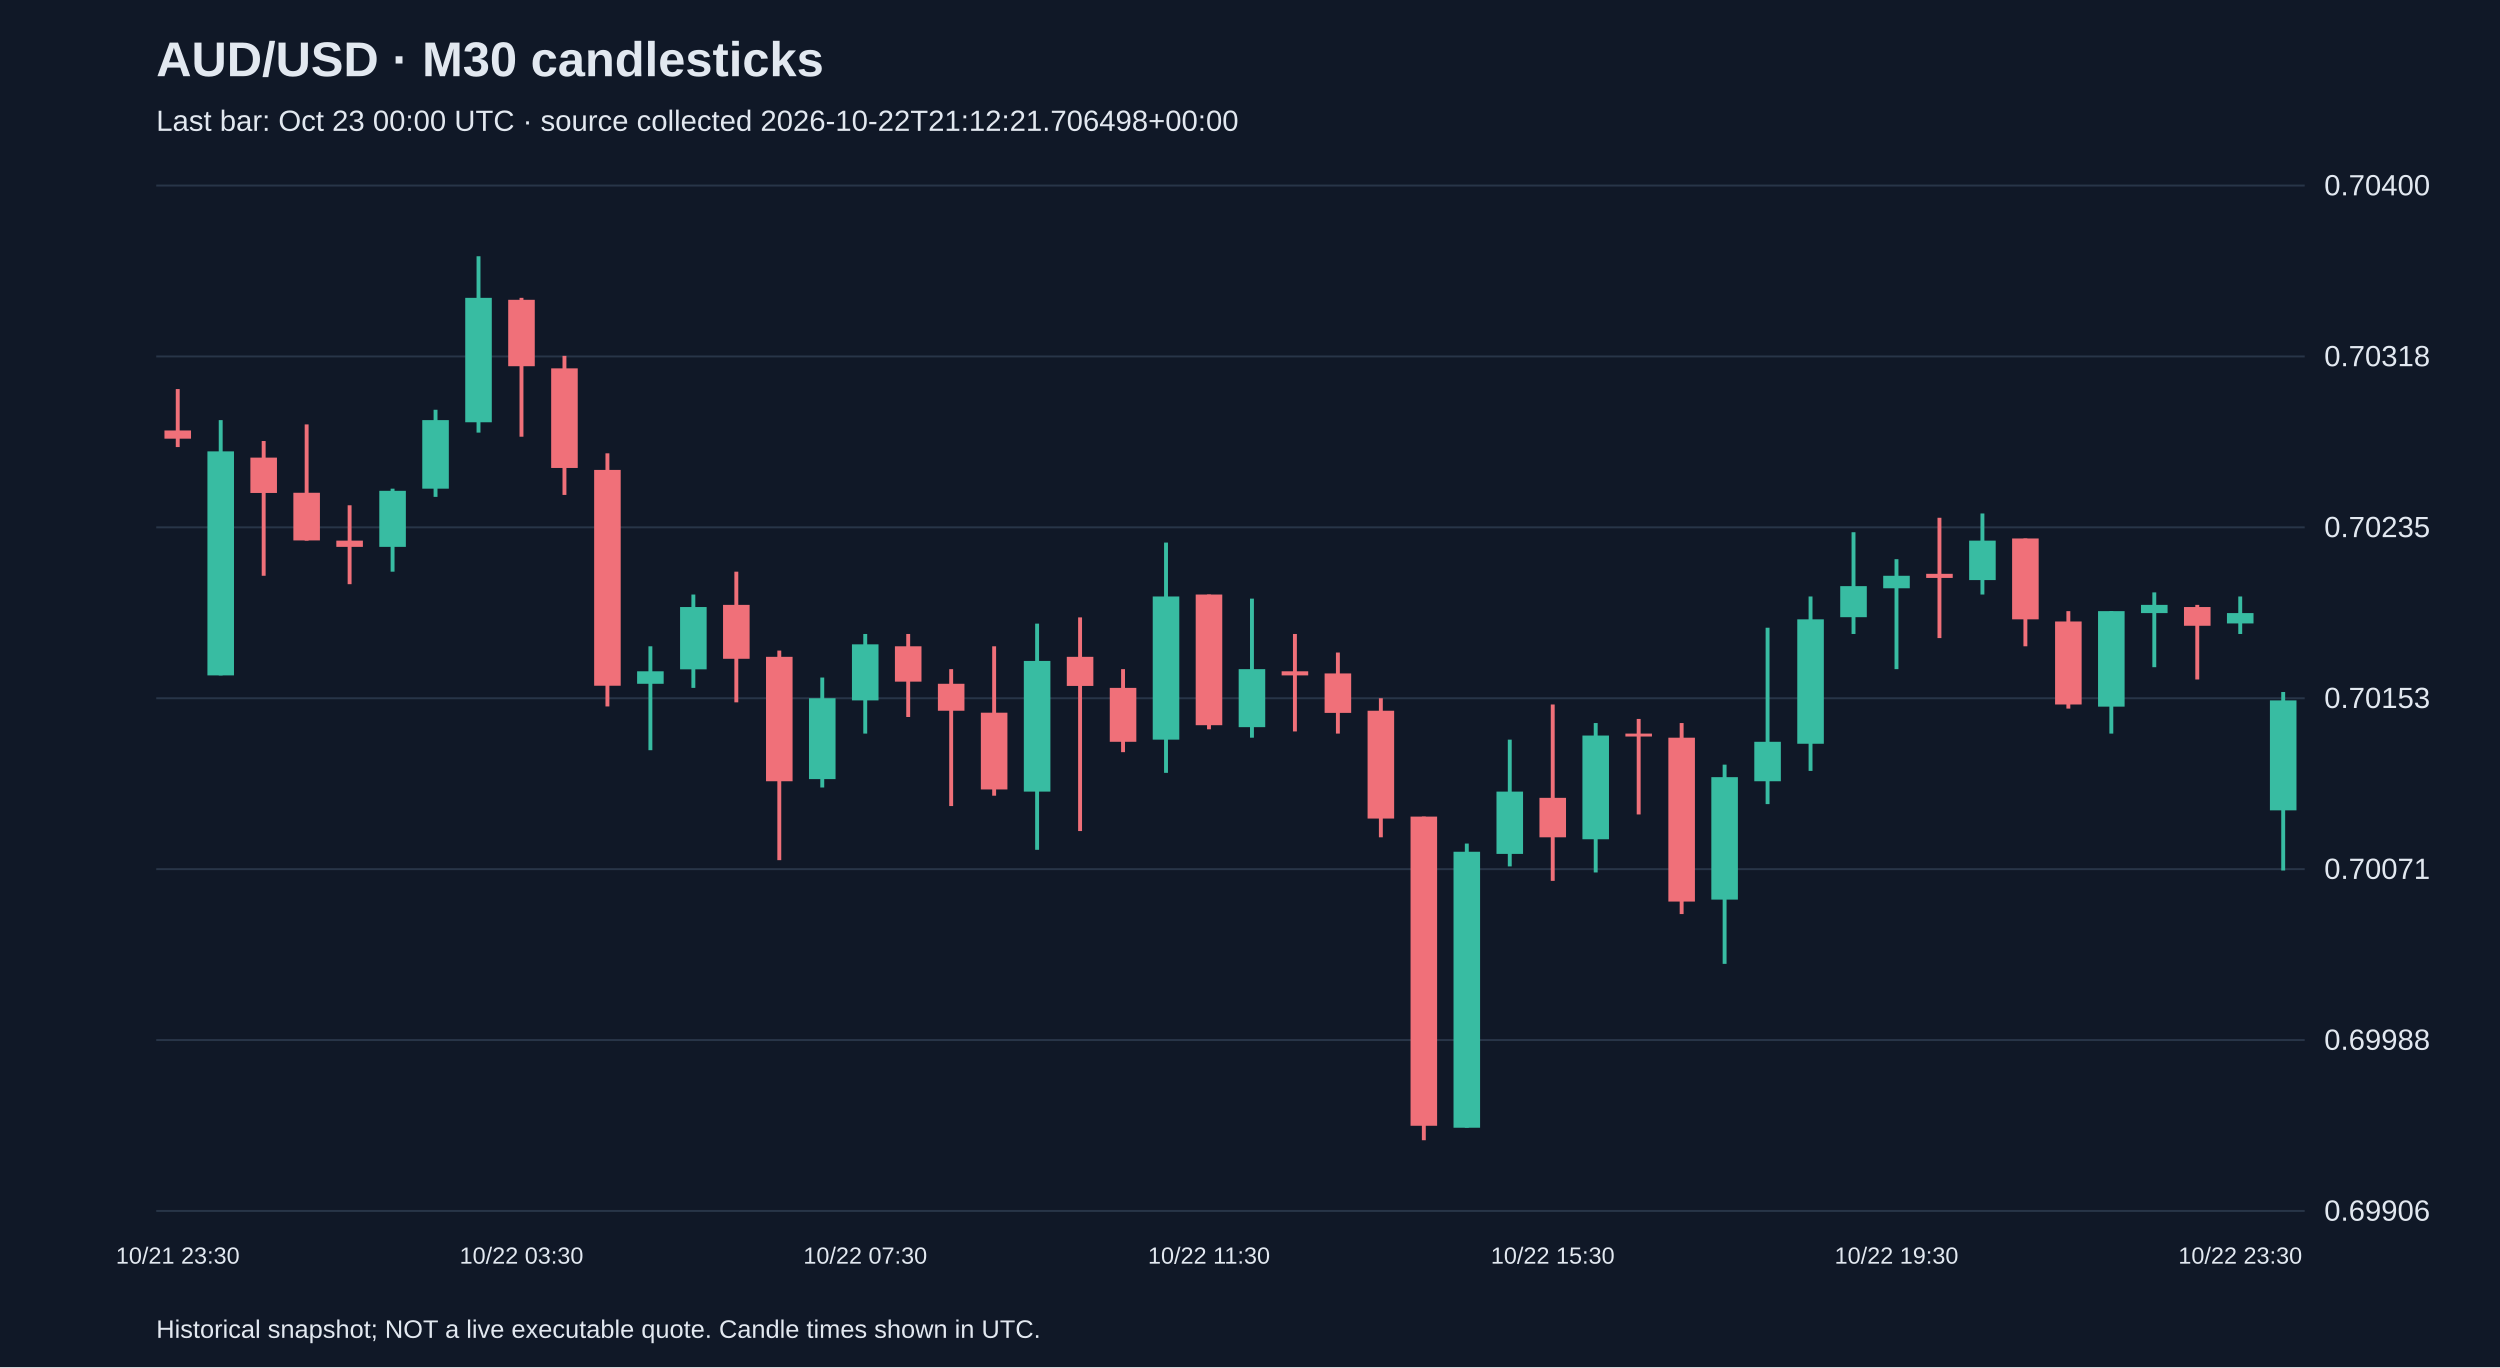
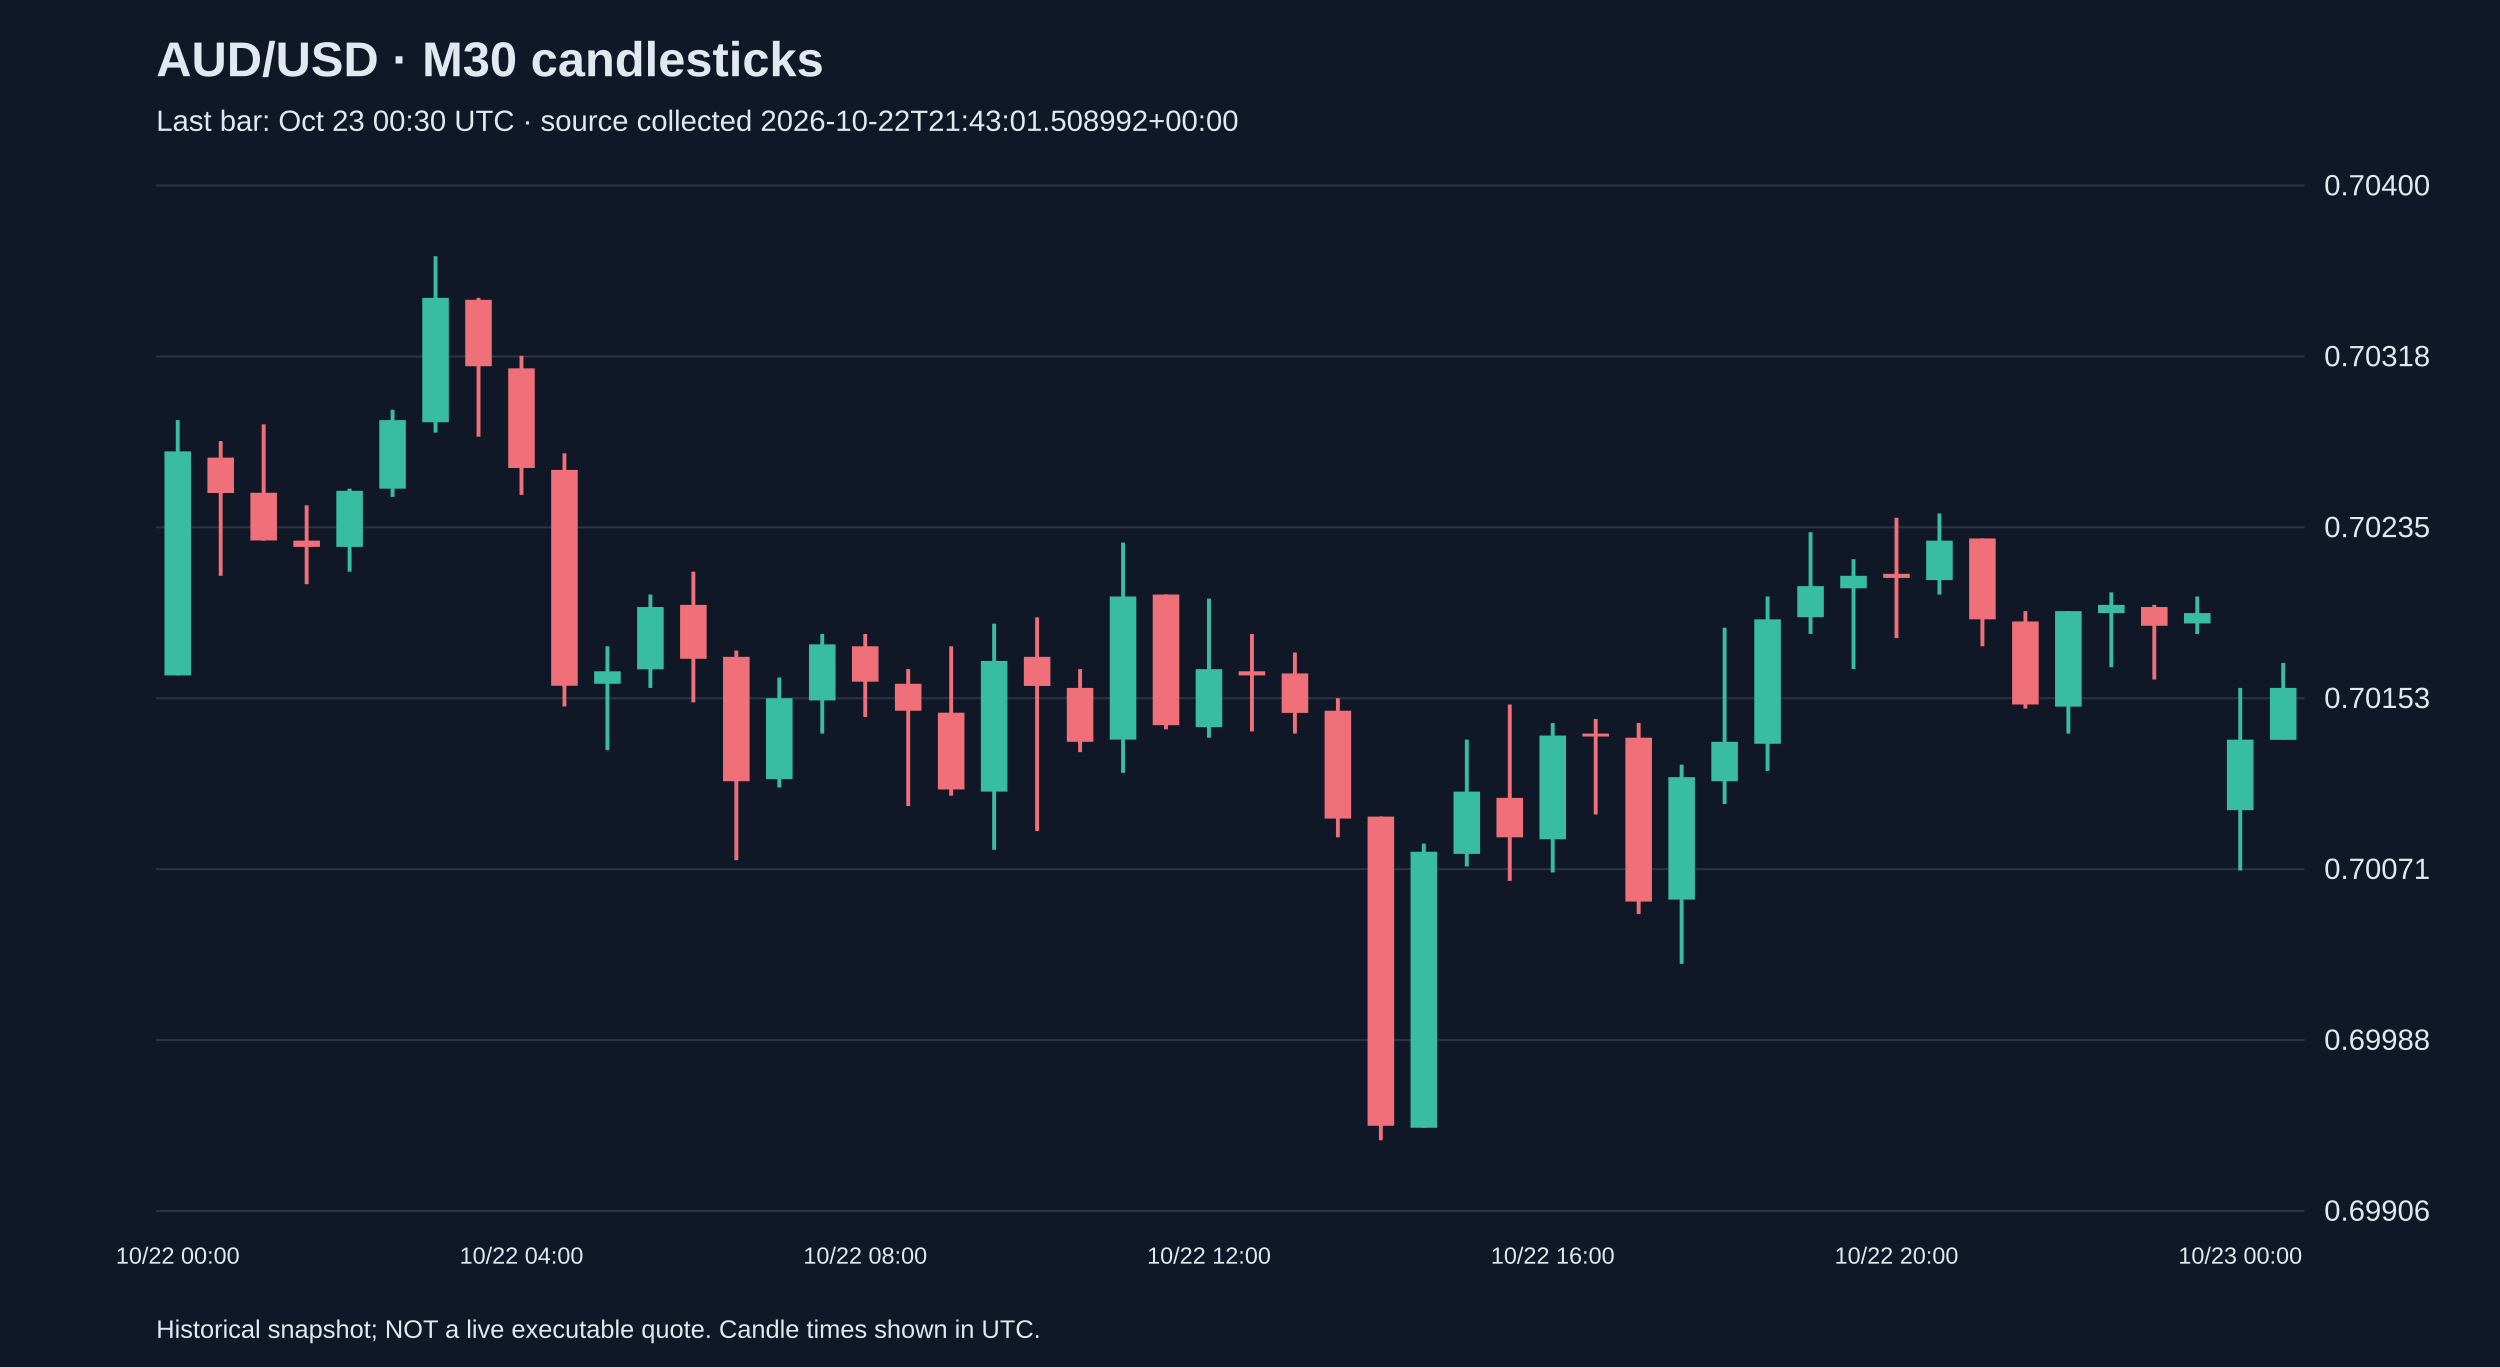
<svg xmlns="http://www.w3.org/2000/svg" viewBox="0 0 1280 700">
  <rect width="100%" height="100%" fill="#101827" />
  <style>text{font-family:Arial,sans-serif;fill:#e2e8f0}</style>
  <text x="80" y="39" font-size="25" font-weight="bold">AUD/USD · M30 candlesticks</text>
-   <text x="80" y="67" font-size="15" fill="#a6b1c5">Last bar: Oct 23 00:00 UTC · source collected 2026-10-22T21:12:21.706498+00:00</text>
+   <text x="80" y="67" font-size="15" fill="#a6b1c5">Last bar: Oct 23 00:30 UTC · source collected 2026-10-22T21:43:01.508992+00:00</text>
  <line x1="80" y1="620.0" x2="1180" y2="620.0" stroke="#283548" />
  <text x="1190" y="625.0" font-size="15">0.69906</text>
  <line x1="80" y1="532.5" x2="1180" y2="532.5" stroke="#283548" />
  <text x="1190" y="537.5" font-size="15">0.69988</text>
  <line x1="80" y1="445.0" x2="1180" y2="445.0" stroke="#283548" />
  <text x="1190" y="450.0" font-size="15">0.70071</text>
  <line x1="80" y1="357.5" x2="1180" y2="357.5" stroke="#283548" />
  <text x="1190" y="362.5" font-size="15">0.70153</text>
  <line x1="80" y1="270.0" x2="1180" y2="270.0" stroke="#283548" />
  <text x="1190" y="275.0" font-size="15">0.70235</text>
  <line x1="80" y1="182.5" x2="1180" y2="182.5" stroke="#283548" />
  <text x="1190" y="187.5" font-size="15">0.70318</text>
  <line x1="80" y1="95.0" x2="1180" y2="95.0" stroke="#283548" />
  <text x="1190" y="100.0" font-size="15">0.70400</text>
-   <line x1="91.0" y1="199.2" x2="91.0" y2="228.9" stroke="#f07079" stroke-width="2" />
-   <rect x="84.2" y="220.4" width="13.6" height="4.2" fill="#f07079" />
-   <text x="91.0" y="647" text-anchor="middle" font-size="12">10/21 23:30</text>
-   <line x1="113.0" y1="215.1" x2="113.0" y2="345.8" stroke="#38bca2" stroke-width="2" />
-   <rect x="106.2" y="231.1" width="13.6" height="114.7" fill="#38bca2" />
-   <line x1="135.0" y1="225.8" x2="135.0" y2="294.8" stroke="#f07079" stroke-width="2" />
-   <rect x="128.2" y="234.3" width="13.6" height="18.1" fill="#f07079" />
-   <line x1="157.0" y1="217.3" x2="157.0" y2="276.8" stroke="#f07079" stroke-width="2" />
-   <rect x="150.2" y="252.3" width="13.6" height="24.4" fill="#f07079" />
-   <line x1="179.0" y1="258.7" x2="179.0" y2="299.1" stroke="#f07079" stroke-width="2" />
-   <rect x="172.2" y="276.8" width="13.6" height="3.2" fill="#f07079" />
-   <line x1="201.0" y1="250.2" x2="201.0" y2="292.7" stroke="#38bca2" stroke-width="2" />
-   <rect x="194.2" y="251.3" width="13.6" height="28.7" fill="#38bca2" />
-   <line x1="223.0" y1="209.8" x2="223.0" y2="254.4" stroke="#38bca2" stroke-width="2" />
-   <rect x="216.2" y="215.1" width="13.6" height="35.1" fill="#38bca2" />
-   <line x1="245.0" y1="131.2" x2="245.0" y2="221.5" stroke="#38bca2" stroke-width="2" />
-   <rect x="238.2" y="152.5" width="13.6" height="63.7" fill="#38bca2" />
-   <line x1="267.0" y1="152.5" x2="267.0" y2="223.6" stroke="#f07079" stroke-width="2" />
-   <rect x="260.2" y="153.5" width="13.6" height="34.0" fill="#f07079" />
-   <text x="267.0" y="647" text-anchor="middle" font-size="12">10/22 03:30</text>
-   <line x1="289.0" y1="182.2" x2="289.0" y2="253.4" stroke="#f07079" stroke-width="2" />
-   <rect x="282.2" y="188.6" width="13.6" height="51.0" fill="#f07079" />
-   <line x1="311.0" y1="232.1" x2="311.0" y2="361.7" stroke="#f07079" stroke-width="2" />
-   <rect x="304.2" y="240.6" width="13.6" height="110.5" fill="#f07079" />
-   <line x1="333.0" y1="330.9" x2="333.0" y2="384.1" stroke="#38bca2" stroke-width="2" />
-   <rect x="326.2" y="343.7" width="13.6" height="6.4" fill="#38bca2" />
-   <line x1="355.0" y1="304.4" x2="355.0" y2="352.2" stroke="#38bca2" stroke-width="2" />
-   <rect x="348.2" y="310.8" width="13.6" height="31.9" fill="#38bca2" />
-   <line x1="377.0" y1="292.7" x2="377.0" y2="359.6" stroke="#f07079" stroke-width="2" />
-   <rect x="370.2" y="309.7" width="13.6" height="27.6" fill="#f07079" />
-   <line x1="399.0" y1="333.1" x2="399.0" y2="440.4" stroke="#f07079" stroke-width="2" />
-   <rect x="392.2" y="336.3" width="13.6" height="63.7" fill="#f07079" />
-   <line x1="421.0" y1="346.9" x2="421.0" y2="403.2" stroke="#38bca2" stroke-width="2" />
-   <rect x="414.2" y="357.5" width="13.6" height="41.4" fill="#38bca2" />
-   <line x1="443.0" y1="324.6" x2="443.0" y2="375.6" stroke="#38bca2" stroke-width="2" />
-   <rect x="436.2" y="329.9" width="13.6" height="28.7" fill="#38bca2" />
-   <text x="443.0" y="647" text-anchor="middle" font-size="12">10/22 07:30</text>
-   <line x1="465.0" y1="324.6" x2="465.0" y2="367.1" stroke="#f07079" stroke-width="2" />
-   <rect x="458.2" y="330.9" width="13.6" height="18.1" fill="#f07079" />
-   <line x1="487.0" y1="342.6" x2="487.0" y2="412.7" stroke="#f07079" stroke-width="2" />
-   <rect x="480.2" y="350.1" width="13.6" height="13.8" fill="#f07079" />
-   <line x1="509.0" y1="330.9" x2="509.0" y2="407.4" stroke="#f07079" stroke-width="2" />
-   <rect x="502.2" y="364.9" width="13.6" height="39.3" fill="#f07079" />
-   <line x1="531.0" y1="319.3" x2="531.0" y2="435.1" stroke="#38bca2" stroke-width="2" />
-   <rect x="524.2" y="338.4" width="13.6" height="66.9" fill="#38bca2" />
-   <line x1="553.0" y1="316.1" x2="553.0" y2="425.5" stroke="#f07079" stroke-width="2" />
-   <rect x="546.2" y="336.3" width="13.6" height="14.9" fill="#f07079" />
-   <line x1="575.0" y1="342.6" x2="575.0" y2="385.1" stroke="#f07079" stroke-width="2" />
-   <rect x="568.2" y="352.2" width="13.6" height="27.6" fill="#f07079" />
-   <line x1="597.0" y1="277.8" x2="597.0" y2="395.7" stroke="#38bca2" stroke-width="2" />
-   <rect x="590.2" y="305.4" width="13.6" height="73.3" fill="#38bca2" />
-   <line x1="619.0" y1="304.4" x2="619.0" y2="373.4" stroke="#f07079" stroke-width="2" />
-   <rect x="612.2" y="304.4" width="13.6" height="66.9" fill="#f07079" />
-   <text x="619.0" y="647" text-anchor="middle" font-size="12">10/22 11:30</text>
-   <line x1="641.0" y1="306.5" x2="641.0" y2="377.7" stroke="#38bca2" stroke-width="2" />
-   <rect x="634.2" y="342.6" width="13.6" height="29.7" fill="#38bca2" />
-   <line x1="663.0" y1="324.6" x2="663.0" y2="374.5" stroke="#f07079" stroke-width="2" />
-   <rect x="656.2" y="343.7" width="13.6" height="2.1" fill="#f07079" />
-   <line x1="685.0" y1="334.1" x2="685.0" y2="375.6" stroke="#f07079" stroke-width="2" />
-   <rect x="678.2" y="344.8" width="13.6" height="20.2" fill="#f07079" />
-   <line x1="707.0" y1="357.5" x2="707.0" y2="428.7" stroke="#f07079" stroke-width="2" />
-   <rect x="700.2" y="363.9" width="13.6" height="55.2" fill="#f07079" />
-   <line x1="729.0" y1="418.1" x2="729.0" y2="583.8" stroke="#f07079" stroke-width="2" />
-   <rect x="722.2" y="418.1" width="13.6" height="158.3" fill="#f07079" />
-   <line x1="751.0" y1="431.9" x2="751.0" y2="577.4" stroke="#38bca2" stroke-width="2" />
-   <rect x="744.2" y="436.1" width="13.6" height="141.3" fill="#38bca2" />
-   <line x1="773.0" y1="378.7" x2="773.0" y2="443.6" stroke="#38bca2" stroke-width="2" />
-   <rect x="766.2" y="405.3" width="13.6" height="31.9" fill="#38bca2" />
-   <line x1="795.0" y1="360.7" x2="795.0" y2="451.0" stroke="#f07079" stroke-width="2" />
-   <rect x="788.2" y="408.5" width="13.6" height="20.2" fill="#f07079" />
-   <text x="795.0" y="647" text-anchor="middle" font-size="12">10/22 15:30</text>
-   <line x1="817.0" y1="370.2" x2="817.0" y2="446.7" stroke="#38bca2" stroke-width="2" />
-   <rect x="810.2" y="376.6" width="13.6" height="53.1" fill="#38bca2" />
-   <line x1="839.0" y1="368.1" x2="839.0" y2="417.0" stroke="#f07079" stroke-width="2" />
-   <rect x="832.2" y="375.6" width="13.6" height="1.5" fill="#f07079" />
-   <line x1="861.0" y1="370.2" x2="861.0" y2="468.0" stroke="#f07079" stroke-width="2" />
-   <rect x="854.2" y="377.7" width="13.6" height="83.9" fill="#f07079" />
-   <line x1="883.0" y1="391.5" x2="883.0" y2="493.5" stroke="#38bca2" stroke-width="2" />
-   <rect x="876.2" y="397.9" width="13.6" height="62.7" fill="#38bca2" />
-   <line x1="905.0" y1="321.4" x2="905.0" y2="411.7" stroke="#38bca2" stroke-width="2" />
-   <rect x="898.2" y="379.8" width="13.6" height="20.2" fill="#38bca2" />
-   <line x1="927.0" y1="305.4" x2="927.0" y2="394.7" stroke="#38bca2" stroke-width="2" />
-   <rect x="920.2" y="317.1" width="13.6" height="63.7" fill="#38bca2" />
-   <line x1="949.0" y1="272.5" x2="949.0" y2="324.6" stroke="#38bca2" stroke-width="2" />
-   <rect x="942.2" y="300.1" width="13.6" height="15.9" fill="#38bca2" />
-   <line x1="971.0" y1="286.3" x2="971.0" y2="342.6" stroke="#38bca2" stroke-width="2" />
-   <rect x="964.2" y="294.8" width="13.6" height="6.4" fill="#38bca2" />
-   <text x="971.0" y="647" text-anchor="middle" font-size="12">10/22 19:30</text>
-   <line x1="993.0" y1="265.1" x2="993.0" y2="326.7" stroke="#f07079" stroke-width="2" />
-   <rect x="986.2" y="293.8" width="13.6" height="2.1" fill="#f07079" />
-   <line x1="1015.0" y1="262.9" x2="1015.0" y2="304.4" stroke="#38bca2" stroke-width="2" />
-   <rect x="1008.2" y="276.8" width="13.6" height="20.2" fill="#38bca2" />
-   <line x1="1037.0" y1="275.7" x2="1037.0" y2="330.9" stroke="#f07079" stroke-width="2" />
-   <rect x="1030.2" y="275.7" width="13.6" height="41.4" fill="#f07079" />
-   <line x1="1059.0" y1="312.9" x2="1059.0" y2="362.8" stroke="#f07079" stroke-width="2" />
-   <rect x="1052.2" y="318.2" width="13.6" height="42.5" fill="#f07079" />
-   <line x1="1081.0" y1="312.9" x2="1081.0" y2="375.6" stroke="#38bca2" stroke-width="2" />
-   <rect x="1074.2" y="312.9" width="13.6" height="48.9" fill="#38bca2" />
-   <line x1="1103.0" y1="303.3" x2="1103.0" y2="341.6" stroke="#38bca2" stroke-width="2" />
-   <rect x="1096.2" y="309.7" width="13.6" height="4.2" fill="#38bca2" />
-   <line x1="1125.0" y1="309.7" x2="1125.0" y2="347.9" stroke="#f07079" stroke-width="2" />
-   <rect x="1118.2" y="310.8" width="13.6" height="9.6" fill="#f07079" />
-   <line x1="1147.0" y1="305.4" x2="1147.0" y2="324.6" stroke="#38bca2" stroke-width="2" />
-   <rect x="1140.2" y="313.9" width="13.6" height="5.3" fill="#38bca2" />
-   <text x="1147.0" y="647" text-anchor="middle" font-size="12">10/22 23:30</text>
-   <line x1="1169.0" y1="354.3" x2="1169.0" y2="445.7" stroke="#38bca2" stroke-width="2" />
-   <rect x="1162.2" y="358.6" width="13.6" height="56.3" fill="#38bca2" />
+   <line x1="91.0" y1="215.1" x2="91.0" y2="345.8" stroke="#38bca2" stroke-width="2" />
+   <rect x="84.2" y="231.1" width="13.6" height="114.7" fill="#38bca2" />
+   <text x="91.0" y="647" text-anchor="middle" font-size="12">10/22 00:00</text>
+   <line x1="113.0" y1="225.8" x2="113.0" y2="294.8" stroke="#f07079" stroke-width="2" />
+   <rect x="106.2" y="234.3" width="13.6" height="18.1" fill="#f07079" />
+   <line x1="135.0" y1="217.3" x2="135.0" y2="276.8" stroke="#f07079" stroke-width="2" />
+   <rect x="128.2" y="252.3" width="13.6" height="24.4" fill="#f07079" />
+   <line x1="157.0" y1="258.7" x2="157.0" y2="299.1" stroke="#f07079" stroke-width="2" />
+   <rect x="150.2" y="276.8" width="13.6" height="3.2" fill="#f07079" />
+   <line x1="179.0" y1="250.2" x2="179.0" y2="292.7" stroke="#38bca2" stroke-width="2" />
+   <rect x="172.2" y="251.3" width="13.6" height="28.7" fill="#38bca2" />
+   <line x1="201.0" y1="209.8" x2="201.0" y2="254.4" stroke="#38bca2" stroke-width="2" />
+   <rect x="194.2" y="215.1" width="13.6" height="35.1" fill="#38bca2" />
+   <line x1="223.0" y1="131.2" x2="223.0" y2="221.5" stroke="#38bca2" stroke-width="2" />
+   <rect x="216.2" y="152.5" width="13.6" height="63.7" fill="#38bca2" />
+   <line x1="245.0" y1="152.5" x2="245.0" y2="223.6" stroke="#f07079" stroke-width="2" />
+   <rect x="238.2" y="153.5" width="13.6" height="34.0" fill="#f07079" />
+   <line x1="267.0" y1="182.2" x2="267.0" y2="253.4" stroke="#f07079" stroke-width="2" />
+   <rect x="260.2" y="188.6" width="13.6" height="51.0" fill="#f07079" />
+   <text x="267.0" y="647" text-anchor="middle" font-size="12">10/22 04:00</text>
+   <line x1="289.0" y1="232.1" x2="289.0" y2="361.7" stroke="#f07079" stroke-width="2" />
+   <rect x="282.2" y="240.6" width="13.6" height="110.5" fill="#f07079" />
+   <line x1="311.0" y1="330.9" x2="311.0" y2="384.1" stroke="#38bca2" stroke-width="2" />
+   <rect x="304.2" y="343.7" width="13.6" height="6.4" fill="#38bca2" />
+   <line x1="333.0" y1="304.4" x2="333.0" y2="352.2" stroke="#38bca2" stroke-width="2" />
+   <rect x="326.2" y="310.8" width="13.6" height="31.9" fill="#38bca2" />
+   <line x1="355.0" y1="292.7" x2="355.0" y2="359.6" stroke="#f07079" stroke-width="2" />
+   <rect x="348.2" y="309.7" width="13.6" height="27.6" fill="#f07079" />
+   <line x1="377.0" y1="333.1" x2="377.0" y2="440.4" stroke="#f07079" stroke-width="2" />
+   <rect x="370.2" y="336.3" width="13.6" height="63.7" fill="#f07079" />
+   <line x1="399.0" y1="346.9" x2="399.0" y2="403.2" stroke="#38bca2" stroke-width="2" />
+   <rect x="392.2" y="357.5" width="13.6" height="41.4" fill="#38bca2" />
+   <line x1="421.0" y1="324.6" x2="421.0" y2="375.6" stroke="#38bca2" stroke-width="2" />
+   <rect x="414.2" y="329.9" width="13.6" height="28.7" fill="#38bca2" />
+   <line x1="443.0" y1="324.6" x2="443.0" y2="367.1" stroke="#f07079" stroke-width="2" />
+   <rect x="436.2" y="330.9" width="13.6" height="18.1" fill="#f07079" />
+   <text x="443.0" y="647" text-anchor="middle" font-size="12">10/22 08:00</text>
+   <line x1="465.0" y1="342.6" x2="465.0" y2="412.7" stroke="#f07079" stroke-width="2" />
+   <rect x="458.2" y="350.1" width="13.6" height="13.8" fill="#f07079" />
+   <line x1="487.0" y1="330.9" x2="487.0" y2="407.4" stroke="#f07079" stroke-width="2" />
+   <rect x="480.2" y="364.9" width="13.6" height="39.3" fill="#f07079" />
+   <line x1="509.0" y1="319.3" x2="509.0" y2="435.1" stroke="#38bca2" stroke-width="2" />
+   <rect x="502.2" y="338.4" width="13.6" height="66.9" fill="#38bca2" />
+   <line x1="531.0" y1="316.1" x2="531.0" y2="425.5" stroke="#f07079" stroke-width="2" />
+   <rect x="524.2" y="336.3" width="13.6" height="14.9" fill="#f07079" />
+   <line x1="553.0" y1="342.6" x2="553.0" y2="385.1" stroke="#f07079" stroke-width="2" />
+   <rect x="546.2" y="352.2" width="13.6" height="27.6" fill="#f07079" />
+   <line x1="575.0" y1="277.8" x2="575.0" y2="395.7" stroke="#38bca2" stroke-width="2" />
+   <rect x="568.2" y="305.4" width="13.6" height="73.3" fill="#38bca2" />
+   <line x1="597.0" y1="304.4" x2="597.0" y2="373.4" stroke="#f07079" stroke-width="2" />
+   <rect x="590.2" y="304.4" width="13.6" height="66.9" fill="#f07079" />
+   <line x1="619.0" y1="306.5" x2="619.0" y2="377.7" stroke="#38bca2" stroke-width="2" />
+   <rect x="612.2" y="342.6" width="13.6" height="29.7" fill="#38bca2" />
+   <text x="619.0" y="647" text-anchor="middle" font-size="12">10/22 12:00</text>
+   <line x1="641.0" y1="324.6" x2="641.0" y2="374.5" stroke="#f07079" stroke-width="2" />
+   <rect x="634.2" y="343.7" width="13.6" height="2.1" fill="#f07079" />
+   <line x1="663.0" y1="334.1" x2="663.0" y2="375.6" stroke="#f07079" stroke-width="2" />
+   <rect x="656.2" y="344.8" width="13.6" height="20.2" fill="#f07079" />
+   <line x1="685.0" y1="357.5" x2="685.0" y2="428.7" stroke="#f07079" stroke-width="2" />
+   <rect x="678.2" y="363.9" width="13.6" height="55.2" fill="#f07079" />
+   <line x1="707.0" y1="418.1" x2="707.0" y2="583.8" stroke="#f07079" stroke-width="2" />
+   <rect x="700.2" y="418.1" width="13.6" height="158.3" fill="#f07079" />
+   <line x1="729.0" y1="431.9" x2="729.0" y2="577.4" stroke="#38bca2" stroke-width="2" />
+   <rect x="722.2" y="436.1" width="13.6" height="141.3" fill="#38bca2" />
+   <line x1="751.0" y1="378.7" x2="751.0" y2="443.6" stroke="#38bca2" stroke-width="2" />
+   <rect x="744.2" y="405.3" width="13.6" height="31.9" fill="#38bca2" />
+   <line x1="773.0" y1="360.7" x2="773.0" y2="451.0" stroke="#f07079" stroke-width="2" />
+   <rect x="766.2" y="408.5" width="13.6" height="20.2" fill="#f07079" />
+   <line x1="795.0" y1="370.2" x2="795.0" y2="446.7" stroke="#38bca2" stroke-width="2" />
+   <rect x="788.2" y="376.6" width="13.6" height="53.1" fill="#38bca2" />
+   <text x="795.0" y="647" text-anchor="middle" font-size="12">10/22 16:00</text>
+   <line x1="817.0" y1="368.1" x2="817.0" y2="417.0" stroke="#f07079" stroke-width="2" />
+   <rect x="810.2" y="375.6" width="13.6" height="1.5" fill="#f07079" />
+   <line x1="839.0" y1="370.2" x2="839.0" y2="468.0" stroke="#f07079" stroke-width="2" />
+   <rect x="832.2" y="377.7" width="13.6" height="83.9" fill="#f07079" />
+   <line x1="861.0" y1="391.5" x2="861.0" y2="493.5" stroke="#38bca2" stroke-width="2" />
+   <rect x="854.2" y="397.9" width="13.6" height="62.7" fill="#38bca2" />
+   <line x1="883.0" y1="321.4" x2="883.0" y2="411.7" stroke="#38bca2" stroke-width="2" />
+   <rect x="876.2" y="379.8" width="13.6" height="20.2" fill="#38bca2" />
+   <line x1="905.0" y1="305.4" x2="905.0" y2="394.7" stroke="#38bca2" stroke-width="2" />
+   <rect x="898.2" y="317.1" width="13.6" height="63.7" fill="#38bca2" />
+   <line x1="927.0" y1="272.5" x2="927.0" y2="324.6" stroke="#38bca2" stroke-width="2" />
+   <rect x="920.2" y="300.1" width="13.6" height="15.9" fill="#38bca2" />
+   <line x1="949.0" y1="286.3" x2="949.0" y2="342.6" stroke="#38bca2" stroke-width="2" />
+   <rect x="942.2" y="294.8" width="13.6" height="6.4" fill="#38bca2" />
+   <line x1="971.0" y1="265.1" x2="971.0" y2="326.7" stroke="#f07079" stroke-width="2" />
+   <rect x="964.2" y="293.8" width="13.6" height="2.1" fill="#f07079" />
+   <text x="971.0" y="647" text-anchor="middle" font-size="12">10/22 20:00</text>
+   <line x1="993.0" y1="262.9" x2="993.0" y2="304.4" stroke="#38bca2" stroke-width="2" />
+   <rect x="986.2" y="276.8" width="13.6" height="20.2" fill="#38bca2" />
+   <line x1="1015.0" y1="275.7" x2="1015.0" y2="330.9" stroke="#f07079" stroke-width="2" />
+   <rect x="1008.2" y="275.7" width="13.6" height="41.4" fill="#f07079" />
+   <line x1="1037.0" y1="312.9" x2="1037.0" y2="362.8" stroke="#f07079" stroke-width="2" />
+   <rect x="1030.2" y="318.2" width="13.6" height="42.5" fill="#f07079" />
+   <line x1="1059.0" y1="312.9" x2="1059.0" y2="375.6" stroke="#38bca2" stroke-width="2" />
+   <rect x="1052.2" y="312.9" width="13.6" height="48.9" fill="#38bca2" />
+   <line x1="1081.0" y1="303.3" x2="1081.0" y2="341.6" stroke="#38bca2" stroke-width="2" />
+   <rect x="1074.2" y="309.7" width="13.6" height="4.2" fill="#38bca2" />
+   <line x1="1103.0" y1="309.7" x2="1103.0" y2="347.9" stroke="#f07079" stroke-width="2" />
+   <rect x="1096.2" y="310.8" width="13.6" height="9.6" fill="#f07079" />
+   <line x1="1125.0" y1="305.4" x2="1125.0" y2="324.6" stroke="#38bca2" stroke-width="2" />
+   <rect x="1118.2" y="313.9" width="13.6" height="5.3" fill="#38bca2" />
+   <line x1="1147.0" y1="352.2" x2="1147.0" y2="445.7" stroke="#38bca2" stroke-width="2" />
+   <rect x="1140.2" y="378.7" width="13.6" height="36.1" fill="#38bca2" />
+   <text x="1147.0" y="647" text-anchor="middle" font-size="12">10/23 00:00</text>
+   <line x1="1169.0" y1="339.4" x2="1169.0" y2="378.7" stroke="#38bca2" stroke-width="2" />
+   <rect x="1162.2" y="352.2" width="13.6" height="26.6" fill="#38bca2" />
  <text x="80" y="685" font-size="13">Historical snapshot; NOT a live executable quote. Candle times shown in UTC.</text>
</svg>
